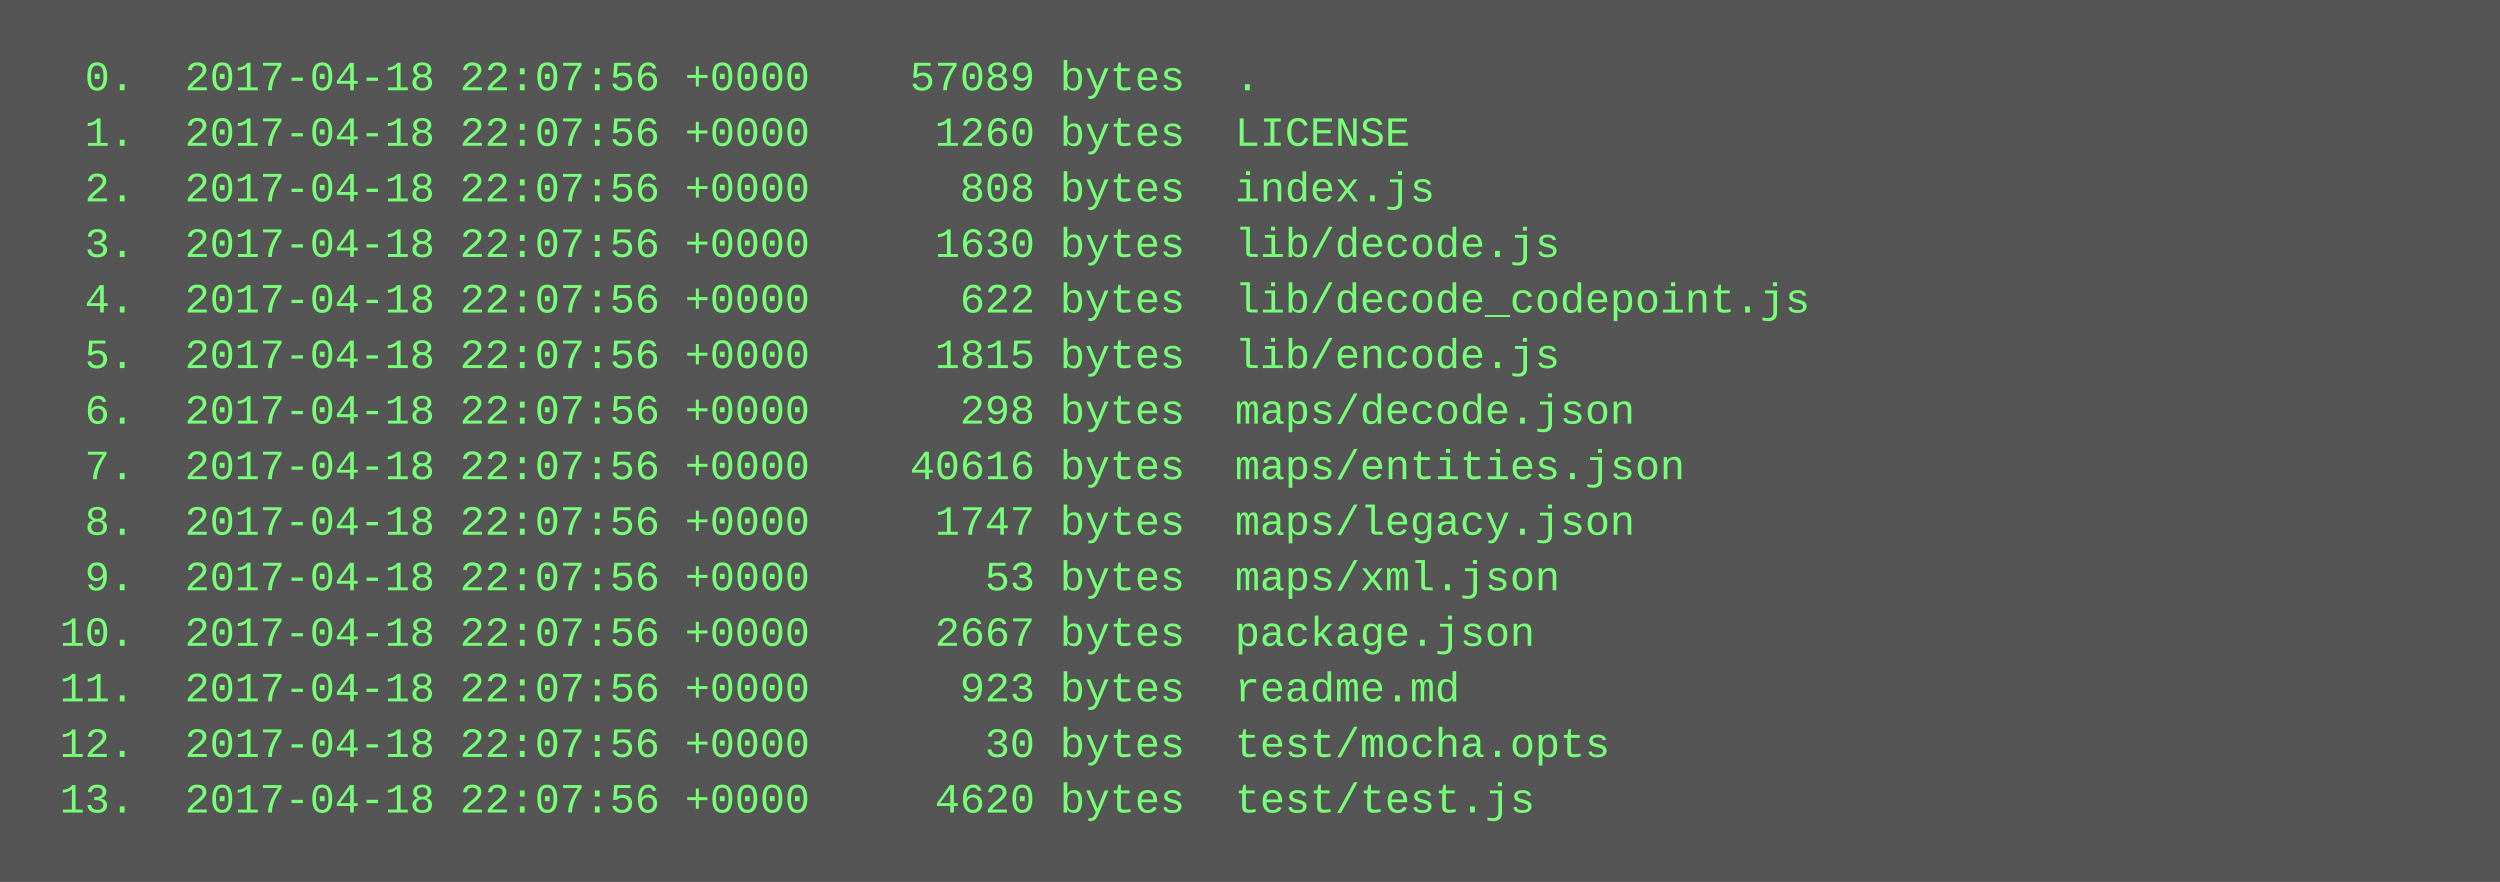
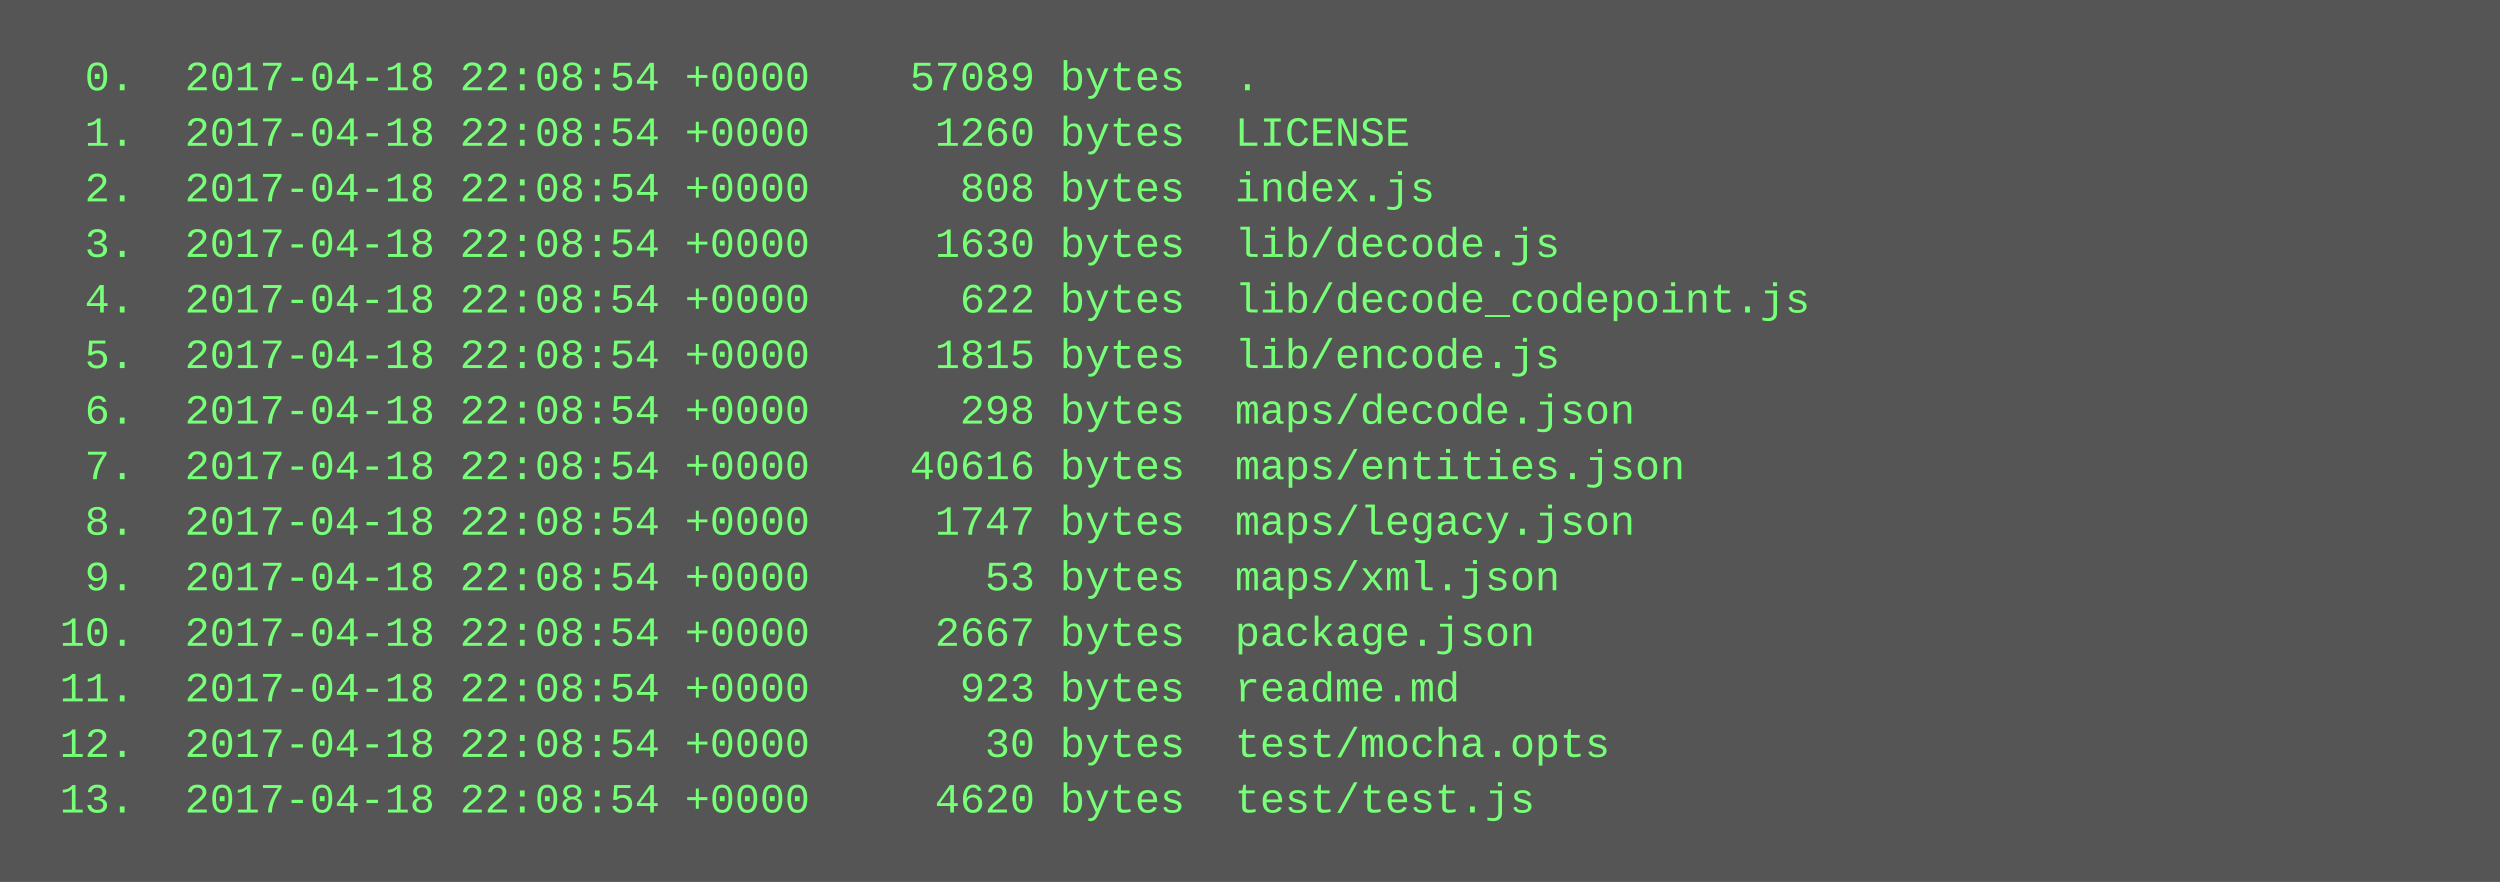
<svg xmlns="http://www.w3.org/2000/svg" height="254" width="720">
  <rect height="254" fill="#555" width="720" />
  <text fill="#7f7" font-family="Courier New" font-size="12" xml:space="preserve">
-     <tspan x="10" y="26">  0.  2017-04-18 22:07:56 +0000    57089 bytes  .</tspan>
-     <tspan x="10" y="42">  1.  2017-04-18 22:07:56 +0000     1260 bytes  LICENSE</tspan>
-     <tspan x="10" y="58">  2.  2017-04-18 22:07:56 +0000      808 bytes  index.js</tspan>
-     <tspan x="10" y="74">  3.  2017-04-18 22:07:56 +0000     1630 bytes  lib/decode.js</tspan>
-     <tspan x="10" y="90">  4.  2017-04-18 22:07:56 +0000      622 bytes  lib/decode_codepoint.js</tspan>
-     <tspan x="10" y="106">  5.  2017-04-18 22:07:56 +0000     1815 bytes  lib/encode.js</tspan>
-     <tspan x="10" y="122">  6.  2017-04-18 22:07:56 +0000      298 bytes  maps/decode.json</tspan>
-     <tspan x="10" y="138">  7.  2017-04-18 22:07:56 +0000    40616 bytes  maps/entities.json</tspan>
-     <tspan x="10" y="154">  8.  2017-04-18 22:07:56 +0000     1747 bytes  maps/legacy.json</tspan>
-     <tspan x="10" y="170">  9.  2017-04-18 22:07:56 +0000       53 bytes  maps/xml.json</tspan>
-     <tspan x="10" y="186"> 10.  2017-04-18 22:07:56 +0000     2667 bytes  package.json</tspan>
-     <tspan x="10" y="202"> 11.  2017-04-18 22:07:56 +0000      923 bytes  readme.md</tspan>
-     <tspan x="10" y="218"> 12.  2017-04-18 22:07:56 +0000       30 bytes  test/mocha.opts</tspan>
-     <tspan x="10" y="234"> 13.  2017-04-18 22:07:56 +0000     4620 bytes  test/test.js</tspan>
+     <tspan x="10" y="26">  0.  2017-04-18 22:08:54 +0000    57089 bytes  .</tspan>
+     <tspan x="10" y="42">  1.  2017-04-18 22:08:54 +0000     1260 bytes  LICENSE</tspan>
+     <tspan x="10" y="58">  2.  2017-04-18 22:08:54 +0000      808 bytes  index.js</tspan>
+     <tspan x="10" y="74">  3.  2017-04-18 22:08:54 +0000     1630 bytes  lib/decode.js</tspan>
+     <tspan x="10" y="90">  4.  2017-04-18 22:08:54 +0000      622 bytes  lib/decode_codepoint.js</tspan>
+     <tspan x="10" y="106">  5.  2017-04-18 22:08:54 +0000     1815 bytes  lib/encode.js</tspan>
+     <tspan x="10" y="122">  6.  2017-04-18 22:08:54 +0000      298 bytes  maps/decode.json</tspan>
+     <tspan x="10" y="138">  7.  2017-04-18 22:08:54 +0000    40616 bytes  maps/entities.json</tspan>
+     <tspan x="10" y="154">  8.  2017-04-18 22:08:54 +0000     1747 bytes  maps/legacy.json</tspan>
+     <tspan x="10" y="170">  9.  2017-04-18 22:08:54 +0000       53 bytes  maps/xml.json</tspan>
+     <tspan x="10" y="186"> 10.  2017-04-18 22:08:54 +0000     2667 bytes  package.json</tspan>
+     <tspan x="10" y="202"> 11.  2017-04-18 22:08:54 +0000      923 bytes  readme.md</tspan>
+     <tspan x="10" y="218"> 12.  2017-04-18 22:08:54 +0000       30 bytes  test/mocha.opts</tspan>
+     <tspan x="10" y="234"> 13.  2017-04-18 22:08:54 +0000     4620 bytes  test/test.js</tspan>
  </text>
</svg>
